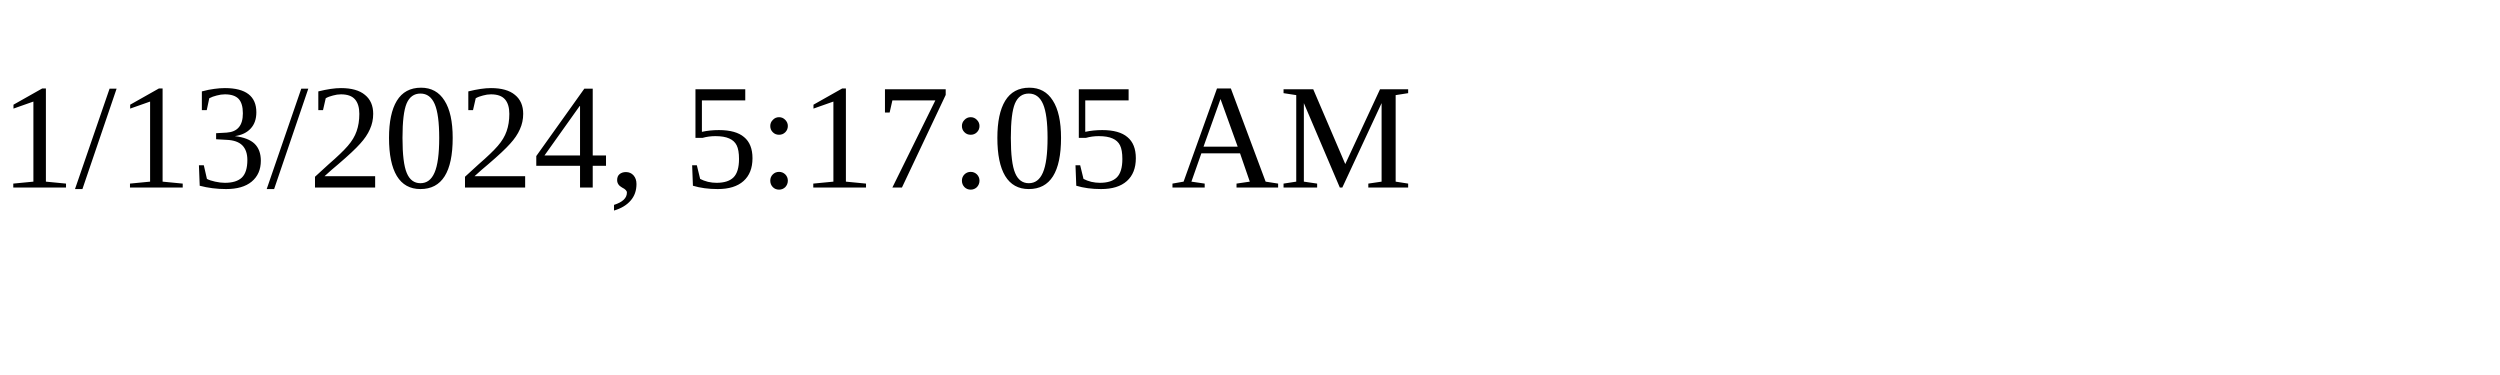
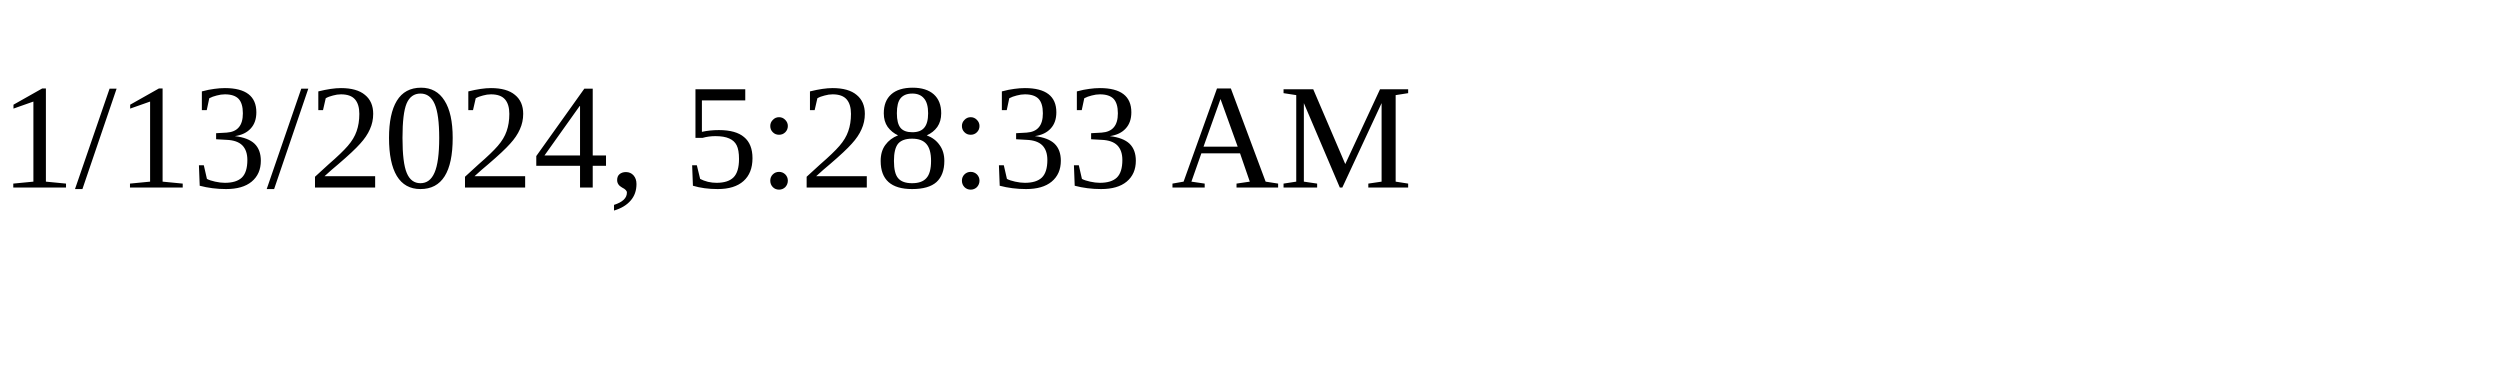
<svg xmlns="http://www.w3.org/2000/svg" height="30" width="200">
-   <text x="0" y="15">1/13/2024, 5:17:05 AM</text>
+   <text x="0" y="15">1/13/2024, 5:28:33 AM</text>
</svg>
